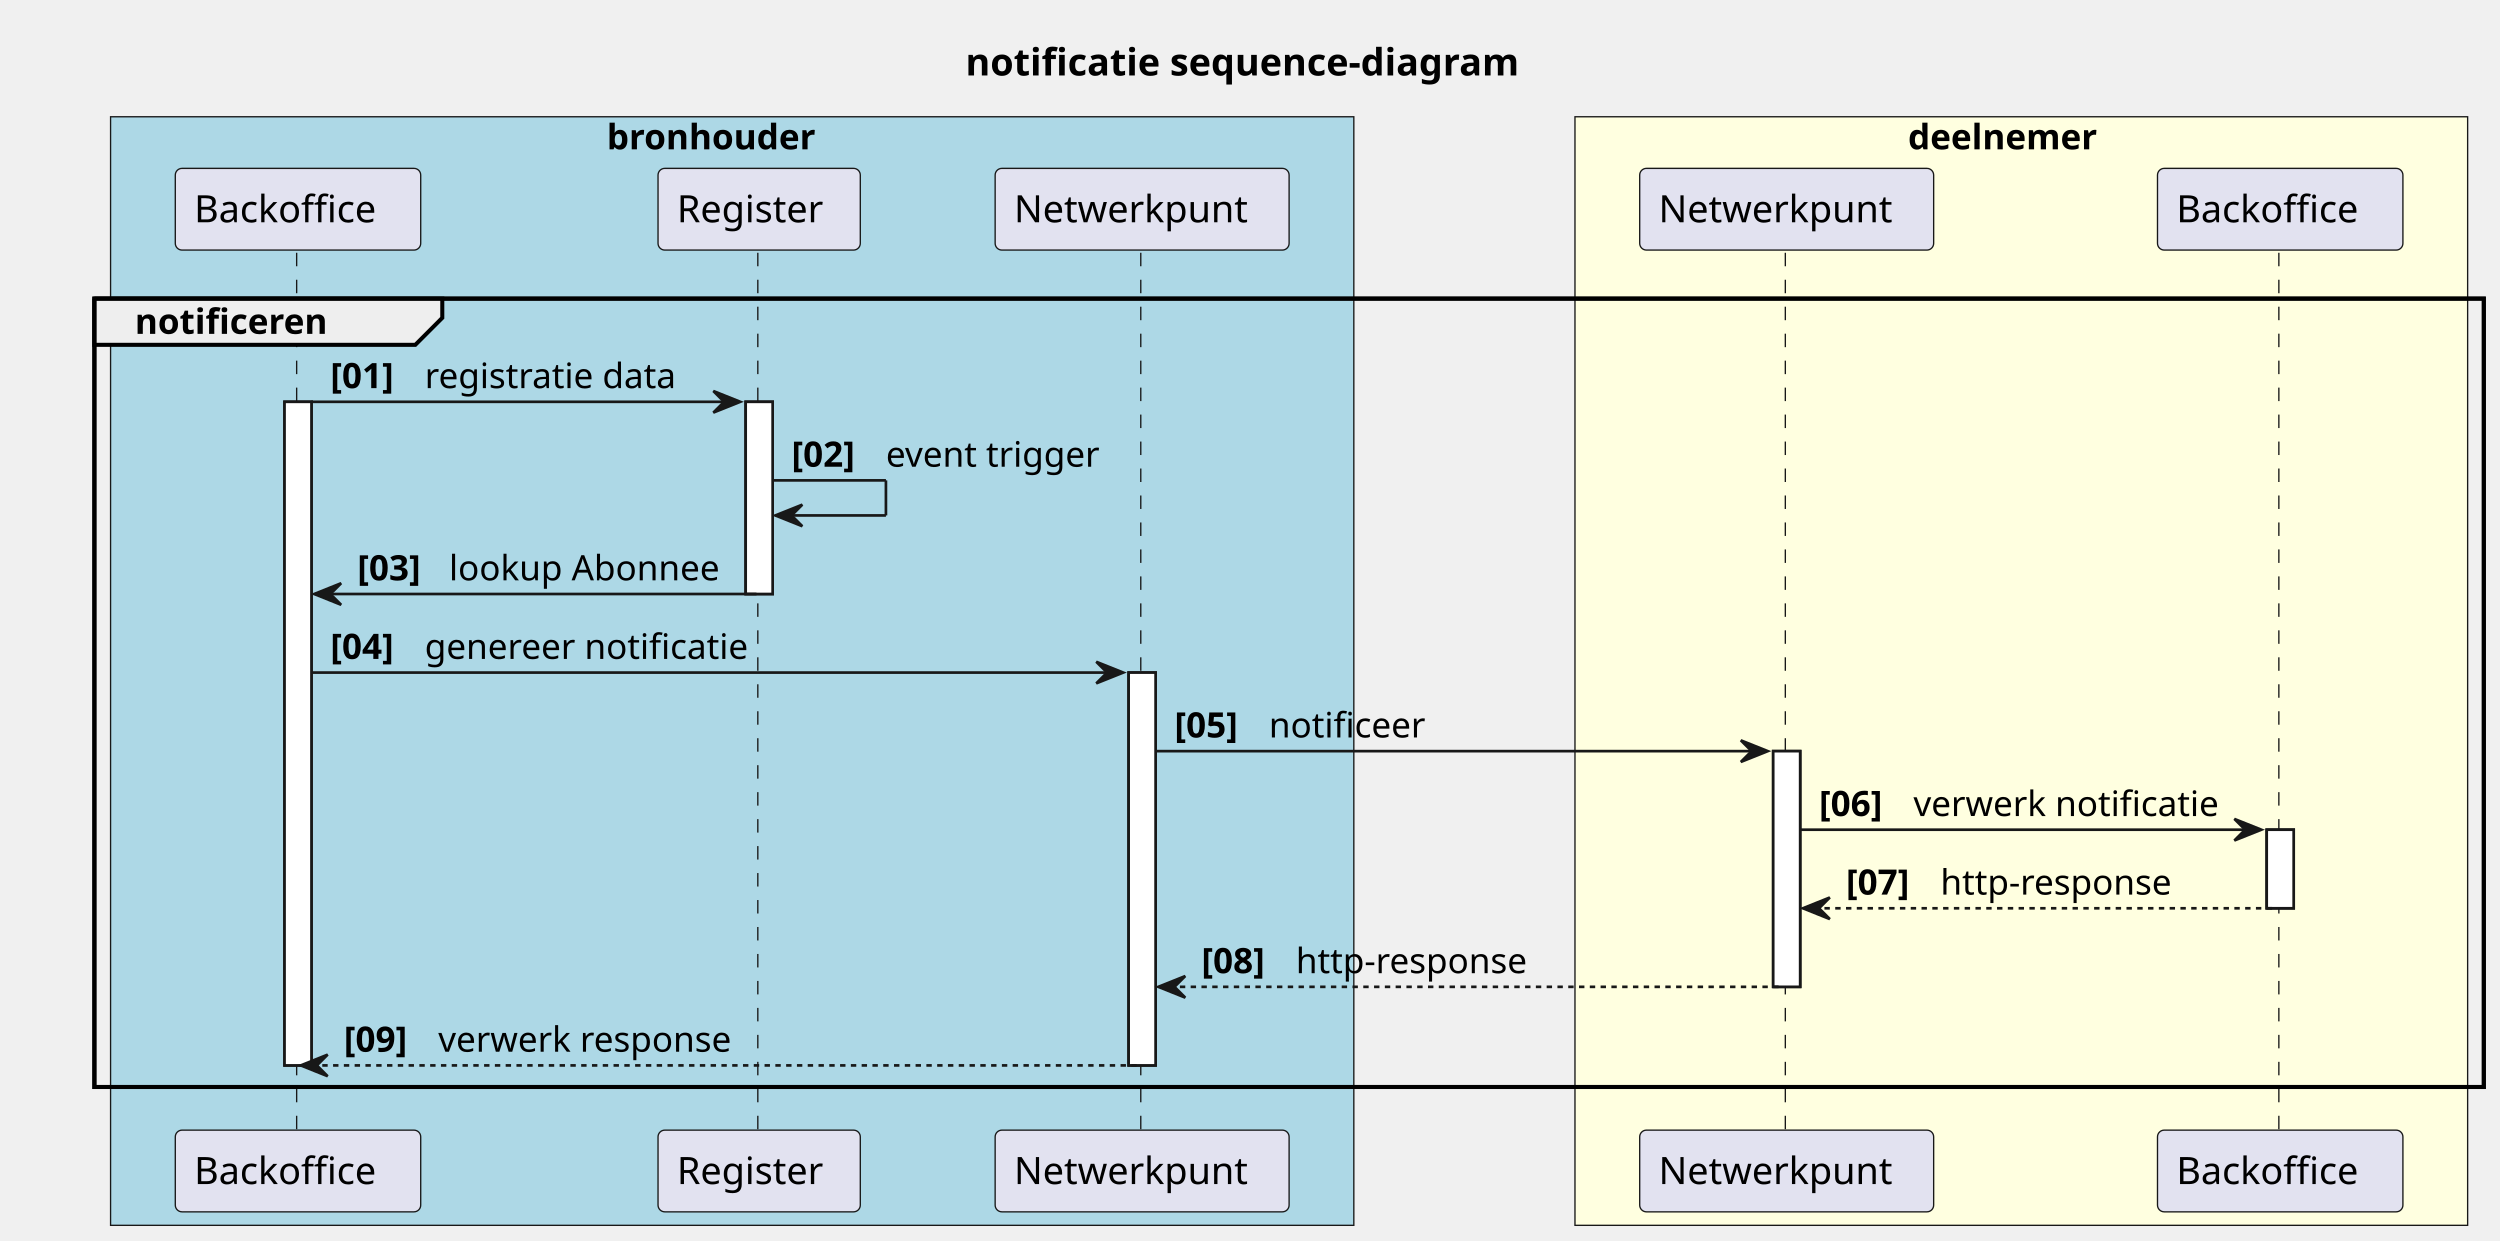
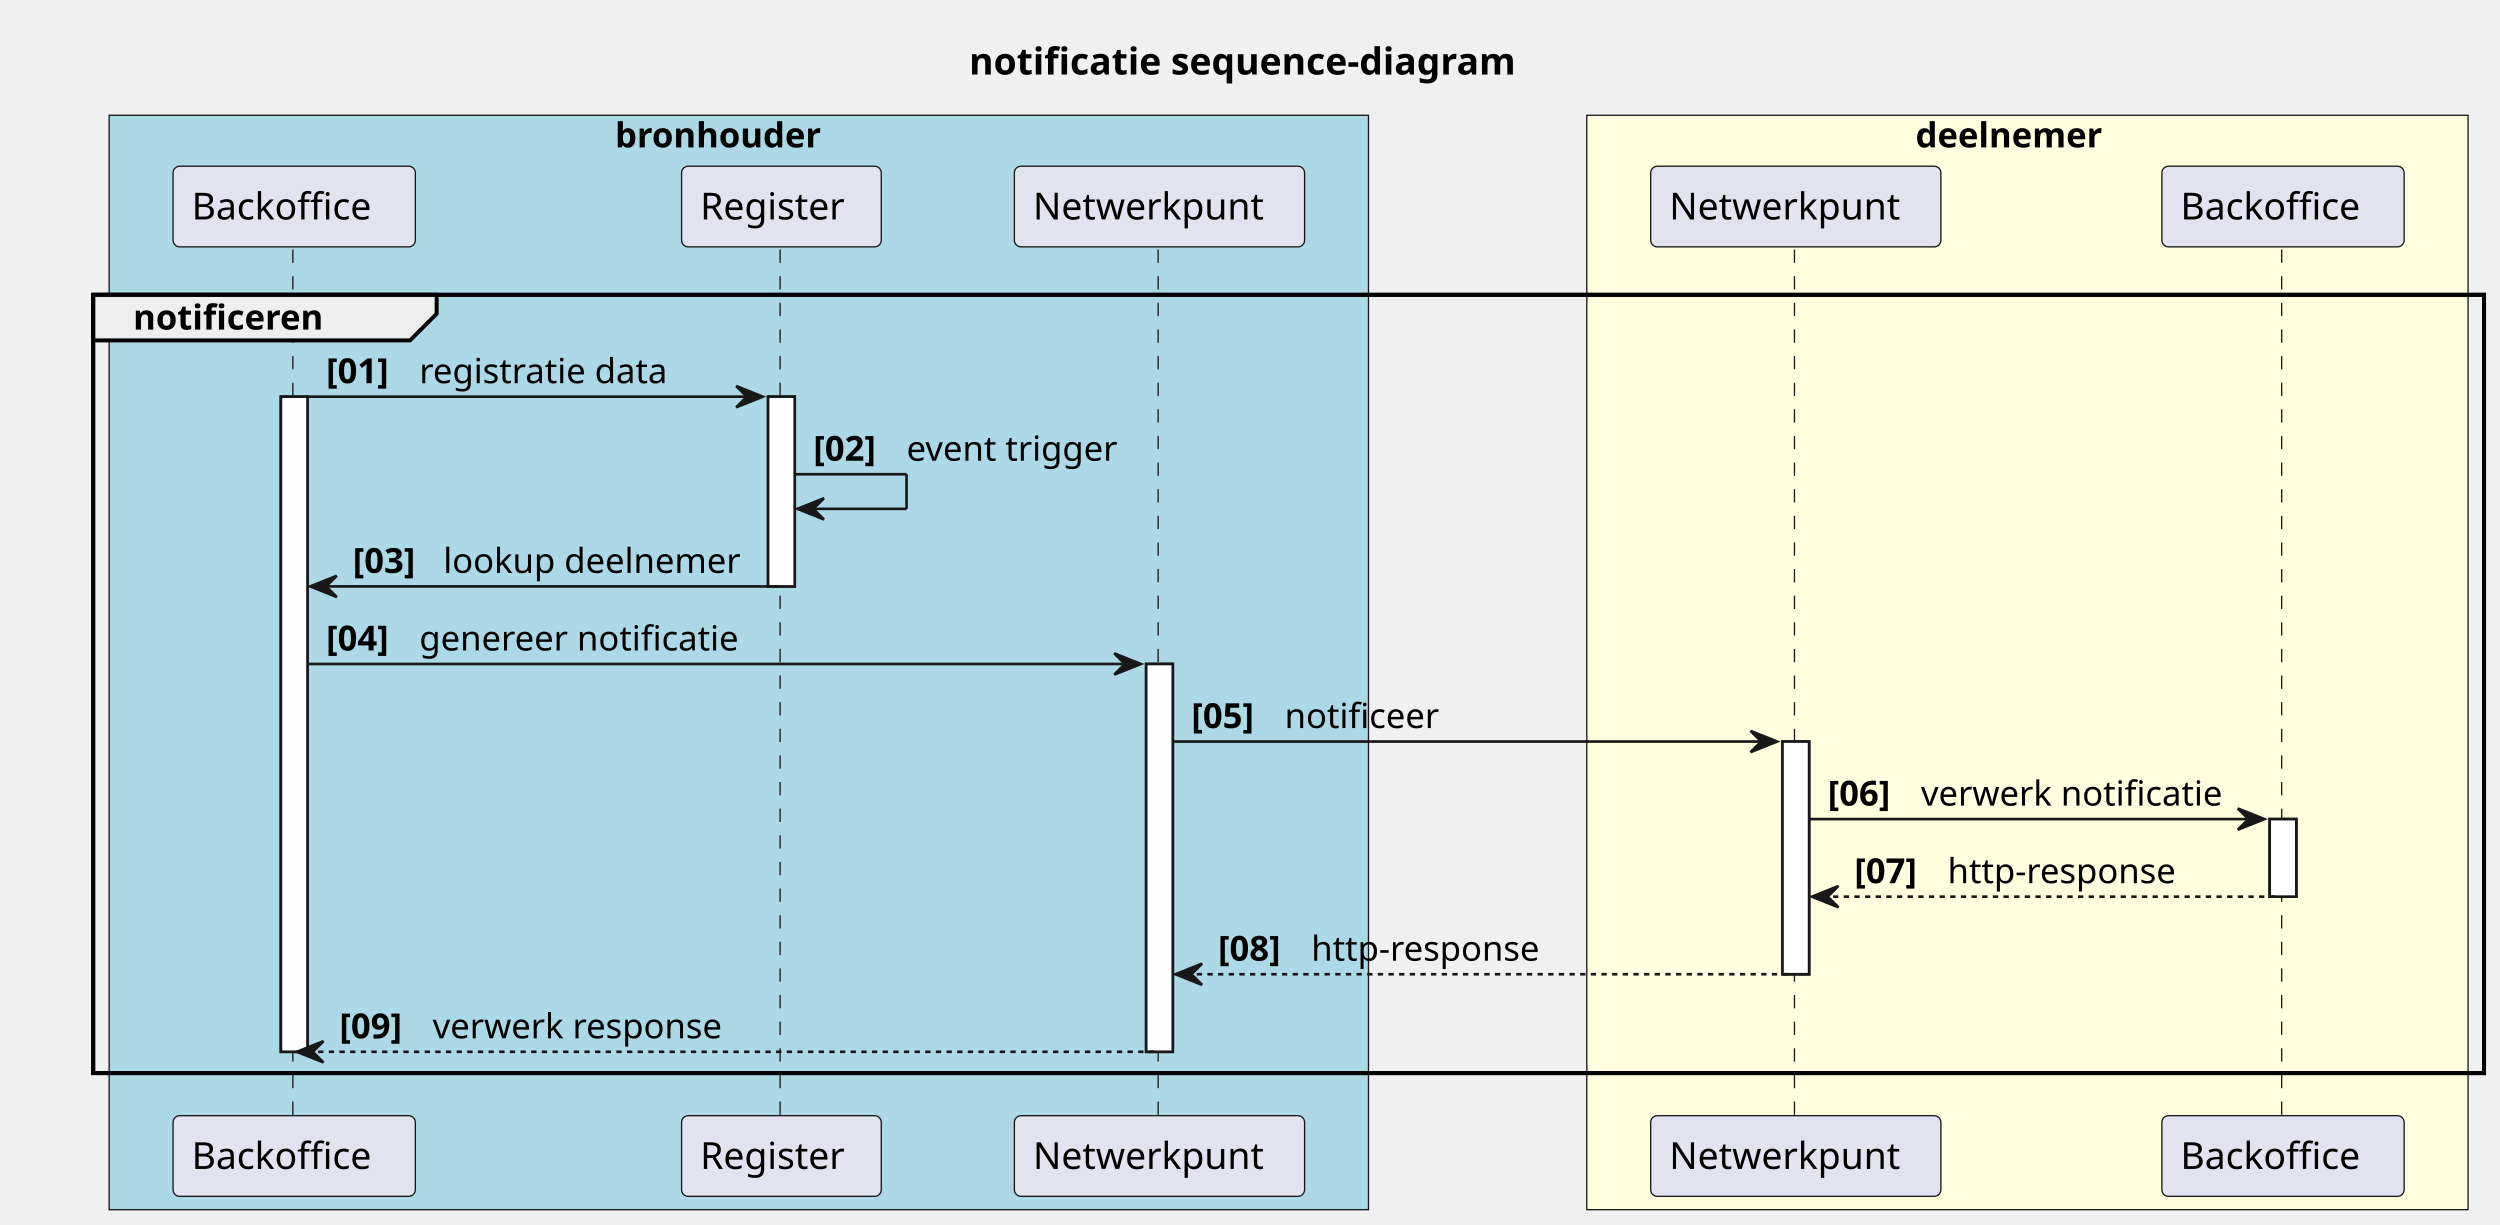
- <svg xmlns="http://www.w3.org/2000/svg" contentStyleType="text/css" height="460px" preserveAspectRatio="none" style="width:927px;height:460px;background:#FFFFFF;" version="1.1" viewBox="0 0 927 460" width="927px" zoomAndPan="magnify">
+ <svg xmlns="http://www.w3.org/2000/svg" contentStyleType="text/css" height="460px" preserveAspectRatio="none" style="width:939px;height:460px;background:#FFFFFF;" version="1.1" viewBox="0 0 939 460" width="939px" zoomAndPan="magnify">
  <defs />
  <g>
-     <text fill="#000000" font-family="sans-serif" font-size="14" font-weight="bold" lengthAdjust="spacing" textLength="239" x="358" y="27.995">notificatie sequence-diagram</text>
-     <rect fill="#ADD8E6" height="411.055" style="stroke:#181818;stroke-width:0.5;" width="461" x="41" y="43.297" />
-     <text fill="#000000" font-family="sans-serif" font-size="13" font-weight="bold" lengthAdjust="spacing" textLength="88" x="225" y="55.364">bronhouder</text>
-     <rect fill="#FFFFE0" height="411.055" style="stroke:#181818;stroke-width:0.5;" width="331" x="584" y="43.297" />
-     <text fill="#000000" font-family="sans-serif" font-size="13" font-weight="bold" lengthAdjust="spacing" textLength="79" x="707.5" y="55.364">deelnemer</text>
+     <text fill="#000000" font-family="sans-serif" font-size="14" font-weight="bold" lengthAdjust="spacing" textLength="239" x="364" y="27.995">notificatie sequence-diagram</text>
+     <rect fill="#ADD8E6" height="411.055" style="stroke:#181818;stroke-width:0.5;" width="473" x="41" y="43.297" />
+     <text fill="#000000" font-family="sans-serif" font-size="13" font-weight="bold" lengthAdjust="spacing" textLength="88" x="231" y="55.364">bronhouder</text>
+     <rect fill="#FFFFE0" height="411.055" style="stroke:#181818;stroke-width:0.5;" width="331" x="596" y="43.297" />
+     <text fill="#000000" font-family="sans-serif" font-size="13" font-weight="bold" lengthAdjust="spacing" textLength="79" x="719.5" y="55.364">deelnemer</text>
    <rect fill="#FFFFFF" height="246.062" style="stroke:#181818;stroke-width:1.0;" width="10" x="105.5" y="148.992" />
-     <rect fill="#FFFFFF" height="71.266" style="stroke:#181818;stroke-width:1.0;" width="10" x="276.5" y="148.992" />
-     <rect fill="#FFFFFF" height="145.664" style="stroke:#181818;stroke-width:1.0;" width="10" x="418.5" y="249.391" />
-     <rect fill="#FFFFFF" height="87.398" style="stroke:#181818;stroke-width:1.0;" width="10" x="657.5" y="278.523" />
-     <rect fill="#FFFFFF" height="29.133" style="stroke:#181818;stroke-width:1.0;" width="10" x="840.5" y="307.656" />
-     <rect fill="none" height="292.328" style="stroke:#000000;stroke-width:1.5;" width="886" x="35" y="110.727" />
+     <rect fill="#FFFFFF" height="71.266" style="stroke:#181818;stroke-width:1.0;" width="10" x="288.5" y="148.992" />
+     <rect fill="#FFFFFF" height="145.664" style="stroke:#181818;stroke-width:1.0;" width="10" x="430.5" y="249.391" />
+     <rect fill="#FFFFFF" height="87.398" style="stroke:#181818;stroke-width:1.0;" width="10" x="669.5" y="278.523" />
+     <rect fill="#FFFFFF" height="29.133" style="stroke:#181818;stroke-width:1.0;" width="10" x="852.5" y="307.656" />
+     <rect fill="none" height="292.328" style="stroke:#000000;stroke-width:1.5;" width="898" x="35" y="110.727" />
    <line style="stroke:#181818;stroke-width:0.5;stroke-dasharray:5.0,5.0;" x1="110" x2="110" y1="93.727" y2="420.055" />
-     <line style="stroke:#181818;stroke-width:0.5;stroke-dasharray:5.0,5.0;" x1="281" x2="281" y1="93.727" y2="420.055" />
-     <line style="stroke:#181818;stroke-width:0.5;stroke-dasharray:5.0,5.0;" x1="423" x2="423" y1="93.727" y2="420.055" />
-     <line style="stroke:#181818;stroke-width:0.5;stroke-dasharray:5.0,5.0;" x1="662" x2="662" y1="93.727" y2="420.055" />
-     <line style="stroke:#181818;stroke-width:0.5;stroke-dasharray:5.0,5.0;" x1="845" x2="845" y1="93.727" y2="420.055" />
+     <line style="stroke:#181818;stroke-width:0.5;stroke-dasharray:5.0,5.0;" x1="293" x2="293" y1="93.727" y2="420.055" />
+     <line style="stroke:#181818;stroke-width:0.5;stroke-dasharray:5.0,5.0;" x1="435" x2="435" y1="93.727" y2="420.055" />
+     <line style="stroke:#181818;stroke-width:0.5;stroke-dasharray:5.0,5.0;" x1="674" x2="674" y1="93.727" y2="420.055" />
+     <line style="stroke:#181818;stroke-width:0.5;stroke-dasharray:5.0,5.0;" x1="857" x2="857" y1="93.727" y2="420.055" />
    <rect fill="#E2E2F0" height="30.297" rx="2.5" ry="2.5" style="stroke:#181818;stroke-width:0.5;" width="91" x="65" y="62.43" />
    <text fill="#000000" font-family="sans-serif" font-size="14" lengthAdjust="spacing" textLength="77" x="72" y="82.425">Backoffice</text>
    <rect fill="#E2E2F0" height="30.297" rx="2.5" ry="2.5" style="stroke:#181818;stroke-width:0.5;" width="91" x="65" y="419.055" />
    <text fill="#000000" font-family="sans-serif" font-size="14" lengthAdjust="spacing" textLength="77" x="72" y="439.05">Backoffice</text>
-     <rect fill="#E2E2F0" height="30.297" rx="2.5" ry="2.5" style="stroke:#181818;stroke-width:0.5;" width="75" x="244" y="62.43" />
-     <text fill="#000000" font-family="sans-serif" font-size="14" lengthAdjust="spacing" textLength="61" x="251" y="82.425">Register</text>
-     <rect fill="#E2E2F0" height="30.297" rx="2.5" ry="2.5" style="stroke:#181818;stroke-width:0.5;" width="75" x="244" y="419.055" />
-     <text fill="#000000" font-family="sans-serif" font-size="14" lengthAdjust="spacing" textLength="61" x="251" y="439.05">Register</text>
-     <rect fill="#E2E2F0" height="30.297" rx="2.5" ry="2.5" style="stroke:#181818;stroke-width:0.5;" width="109" x="369" y="62.43" />
-     <text fill="#000000" font-family="sans-serif" font-size="14" lengthAdjust="spacing" textLength="95" x="376" y="82.425">Netwerkpunt</text>
-     <rect fill="#E2E2F0" height="30.297" rx="2.5" ry="2.5" style="stroke:#181818;stroke-width:0.5;" width="109" x="369" y="419.055" />
-     <text fill="#000000" font-family="sans-serif" font-size="14" lengthAdjust="spacing" textLength="95" x="376" y="439.05">Netwerkpunt</text>
-     <rect fill="#E2E2F0" height="30.297" rx="2.5" ry="2.5" style="stroke:#181818;stroke-width:0.5;" width="109" x="608" y="62.43" />
-     <text fill="#000000" font-family="sans-serif" font-size="14" lengthAdjust="spacing" textLength="95" x="615" y="82.425">Netwerkpunt</text>
-     <rect fill="#E2E2F0" height="30.297" rx="2.5" ry="2.5" style="stroke:#181818;stroke-width:0.5;" width="109" x="608" y="419.055" />
-     <text fill="#000000" font-family="sans-serif" font-size="14" lengthAdjust="spacing" textLength="95" x="615" y="439.05">Netwerkpunt</text>
-     <rect fill="#E2E2F0" height="30.297" rx="2.5" ry="2.5" style="stroke:#181818;stroke-width:0.5;" width="91" x="800" y="62.43" />
-     <text fill="#000000" font-family="sans-serif" font-size="14" lengthAdjust="spacing" textLength="77" x="807" y="82.425">Backoffice</text>
-     <rect fill="#E2E2F0" height="30.297" rx="2.5" ry="2.5" style="stroke:#181818;stroke-width:0.5;" width="91" x="800" y="419.055" />
-     <text fill="#000000" font-family="sans-serif" font-size="14" lengthAdjust="spacing" textLength="77" x="807" y="439.05">Backoffice</text>
+     <rect fill="#E2E2F0" height="30.297" rx="2.5" ry="2.5" style="stroke:#181818;stroke-width:0.5;" width="75" x="256" y="62.43" />
+     <text fill="#000000" font-family="sans-serif" font-size="14" lengthAdjust="spacing" textLength="61" x="263" y="82.425">Register</text>
+     <rect fill="#E2E2F0" height="30.297" rx="2.5" ry="2.5" style="stroke:#181818;stroke-width:0.5;" width="75" x="256" y="419.055" />
+     <text fill="#000000" font-family="sans-serif" font-size="14" lengthAdjust="spacing" textLength="61" x="263" y="439.05">Register</text>
+     <rect fill="#E2E2F0" height="30.297" rx="2.5" ry="2.5" style="stroke:#181818;stroke-width:0.5;" width="109" x="381" y="62.43" />
+     <text fill="#000000" font-family="sans-serif" font-size="14" lengthAdjust="spacing" textLength="95" x="388" y="82.425">Netwerkpunt</text>
+     <rect fill="#E2E2F0" height="30.297" rx="2.5" ry="2.5" style="stroke:#181818;stroke-width:0.5;" width="109" x="381" y="419.055" />
+     <text fill="#000000" font-family="sans-serif" font-size="14" lengthAdjust="spacing" textLength="95" x="388" y="439.05">Netwerkpunt</text>
+     <rect fill="#E2E2F0" height="30.297" rx="2.5" ry="2.5" style="stroke:#181818;stroke-width:0.5;" width="109" x="620" y="62.43" />
+     <text fill="#000000" font-family="sans-serif" font-size="14" lengthAdjust="spacing" textLength="95" x="627" y="82.425">Netwerkpunt</text>
+     <rect fill="#E2E2F0" height="30.297" rx="2.5" ry="2.5" style="stroke:#181818;stroke-width:0.5;" width="109" x="620" y="419.055" />
+     <text fill="#000000" font-family="sans-serif" font-size="14" lengthAdjust="spacing" textLength="95" x="627" y="439.05">Netwerkpunt</text>
+     <rect fill="#E2E2F0" height="30.297" rx="2.5" ry="2.5" style="stroke:#181818;stroke-width:0.5;" width="91" x="812" y="62.43" />
+     <text fill="#000000" font-family="sans-serif" font-size="14" lengthAdjust="spacing" textLength="77" x="819" y="82.425">Backoffice</text>
+     <rect fill="#E2E2F0" height="30.297" rx="2.5" ry="2.5" style="stroke:#181818;stroke-width:0.5;" width="91" x="812" y="419.055" />
+     <text fill="#000000" font-family="sans-serif" font-size="14" lengthAdjust="spacing" textLength="77" x="819" y="439.05">Backoffice</text>
    <rect fill="#FFFFFF" height="246.062" style="stroke:#181818;stroke-width:1.0;" width="10" x="105.5" y="148.992" />
-     <rect fill="#FFFFFF" height="71.266" style="stroke:#181818;stroke-width:1.0;" width="10" x="276.5" y="148.992" />
-     <rect fill="#FFFFFF" height="145.664" style="stroke:#181818;stroke-width:1.0;" width="10" x="418.5" y="249.391" />
-     <rect fill="#FFFFFF" height="87.398" style="stroke:#181818;stroke-width:1.0;" width="10" x="657.5" y="278.523" />
-     <rect fill="#FFFFFF" height="29.133" style="stroke:#181818;stroke-width:1.0;" width="10" x="840.5" y="307.656" />
+     <rect fill="#FFFFFF" height="71.266" style="stroke:#181818;stroke-width:1.0;" width="10" x="288.5" y="148.992" />
+     <rect fill="#FFFFFF" height="145.664" style="stroke:#181818;stroke-width:1.0;" width="10" x="430.5" y="249.391" />
+     <rect fill="#FFFFFF" height="87.398" style="stroke:#181818;stroke-width:1.0;" width="10" x="669.5" y="278.523" />
+     <rect fill="#FFFFFF" height="29.133" style="stroke:#181818;stroke-width:1.0;" width="10" x="852.5" y="307.656" />
    <path d="M35,110.727 L164,110.727 L164,117.859 L154,127.859 L35,127.859 L35,110.727 " fill="#EEEEEE" style="stroke:#000000;stroke-width:1.5;" />
-     <rect fill="none" height="292.328" style="stroke:#000000;stroke-width:1.5;" width="886" x="35" y="110.727" />
+     <rect fill="none" height="292.328" style="stroke:#000000;stroke-width:1.5;" width="898" x="35" y="110.727" />
    <text fill="#000000" font-family="sans-serif" font-size="13" font-weight="bold" lengthAdjust="spacing" textLength="84" x="50" y="123.793">notificeren</text>
-     <polygon fill="#181818" points="264.5,144.992,274.5,148.992,264.5,152.992,268.5,148.992" style="stroke:#181818;stroke-width:1.0;" />
-     <line style="stroke:#181818;stroke-width:1.0;" x1="115.5" x2="270.5" y1="148.992" y2="148.992" />
+     <polygon fill="#181818" points="276.5,144.992,286.5,148.992,276.5,152.992,280.5,148.992" style="stroke:#181818;stroke-width:1.0;" />
+     <line style="stroke:#181818;stroke-width:1.0;" x1="115.5" x2="282.5" y1="148.992" y2="148.992" />
    <text fill="#000000" font-family="sans-serif" font-size="13" font-weight="bold" lengthAdjust="spacing" textLength="31" x="122.5" y="143.926">[01]</text>
    <text fill="#000000" font-family="sans-serif" font-size="13" lengthAdjust="spacing" textLength="98" x="157.5" y="143.926">registratie data</text>
-     <line style="stroke:#181818;stroke-width:1.0;" x1="286.5" x2="328.5" y1="178.125" y2="178.125" />
-     <line style="stroke:#181818;stroke-width:1.0;" x1="328.5" x2="328.5" y1="178.125" y2="191.125" />
-     <line style="stroke:#181818;stroke-width:1.0;" x1="287.5" x2="328.5" y1="191.125" y2="191.125" />
-     <polygon fill="#181818" points="297.5,187.125,287.5,191.125,297.5,195.125,293.5,191.125" style="stroke:#181818;stroke-width:1.0;" />
-     <text fill="#000000" font-family="sans-serif" font-size="13" font-weight="bold" lengthAdjust="spacing" textLength="31" x="293.5" y="173.059">[02]</text>
-     <text fill="#000000" font-family="sans-serif" font-size="13" lengthAdjust="spacing" textLength="83" x="328.5" y="173.059">event trigger</text>
+     <line style="stroke:#181818;stroke-width:1.0;" x1="298.5" x2="340.5" y1="178.125" y2="178.125" />
+     <line style="stroke:#181818;stroke-width:1.0;" x1="340.5" x2="340.5" y1="178.125" y2="191.125" />
+     <line style="stroke:#181818;stroke-width:1.0;" x1="299.5" x2="340.5" y1="191.125" y2="191.125" />
+     <polygon fill="#181818" points="309.5,187.125,299.5,191.125,309.5,195.125,305.5,191.125" style="stroke:#181818;stroke-width:1.0;" />
+     <text fill="#000000" font-family="sans-serif" font-size="13" font-weight="bold" lengthAdjust="spacing" textLength="31" x="305.5" y="173.059">[02]</text>
+     <text fill="#000000" font-family="sans-serif" font-size="13" lengthAdjust="spacing" textLength="83" x="340.5" y="173.059">event trigger</text>
    <polygon fill="#181818" points="126.5,216.258,116.5,220.258,126.5,224.258,122.5,220.258" style="stroke:#181818;stroke-width:1.0;" />
-     <line style="stroke:#181818;stroke-width:1.0;" x1="120.5" x2="280.5" y1="220.258" y2="220.258" />
+     <line style="stroke:#181818;stroke-width:1.0;" x1="120.5" x2="292.5" y1="220.258" y2="220.258" />
    <text fill="#000000" font-family="sans-serif" font-size="13" font-weight="bold" lengthAdjust="spacing" textLength="30" x="132.5" y="215.192">[03]</text>
-     <text fill="#000000" font-family="sans-serif" font-size="13" lengthAdjust="spacing" textLength="103" x="166.5" y="215.192">lookup Abonnee</text>
-     <polygon fill="#181818" points="406.5,245.391,416.5,249.391,406.5,253.391,410.5,249.391" style="stroke:#181818;stroke-width:1.0;" />
-     <line style="stroke:#181818;stroke-width:1.0;" x1="115.5" x2="412.5" y1="249.391" y2="249.391" />
+     <text fill="#000000" font-family="sans-serif" font-size="13" lengthAdjust="spacing" textLength="115" x="166.5" y="215.192">lookup deelnemer</text>
+     <polygon fill="#181818" points="418.5,245.391,428.5,249.391,418.5,253.391,422.5,249.391" style="stroke:#181818;stroke-width:1.0;" />
+     <line style="stroke:#181818;stroke-width:1.0;" x1="115.5" x2="424.5" y1="249.391" y2="249.391" />
    <text fill="#000000" font-family="sans-serif" font-size="13" font-weight="bold" lengthAdjust="spacing" textLength="31" x="122.5" y="244.325">[04]</text>
    <text fill="#000000" font-family="sans-serif" font-size="13" lengthAdjust="spacing" textLength="125" x="157.5" y="244.325">genereer notificatie</text>
-     <polygon fill="#181818" points="645.5,274.523,655.5,278.523,645.5,282.523,649.5,278.523" style="stroke:#181818;stroke-width:1.0;" />
-     <line style="stroke:#181818;stroke-width:1.0;" x1="428.5" x2="651.5" y1="278.523" y2="278.523" />
-     <text fill="#000000" font-family="sans-serif" font-size="13" font-weight="bold" lengthAdjust="spacing" textLength="31" x="435.5" y="273.457">[05]</text>
-     <text fill="#000000" font-family="sans-serif" font-size="13" lengthAdjust="spacing" textLength="60" x="470.5" y="273.457">notificeer</text>
-     <polygon fill="#181818" points="828.5,303.656,838.5,307.656,828.5,311.656,832.5,307.656" style="stroke:#181818;stroke-width:1.0;" />
-     <line style="stroke:#181818;stroke-width:1.0;" x1="667.5" x2="834.5" y1="307.656" y2="307.656" />
-     <text fill="#000000" font-family="sans-serif" font-size="13" font-weight="bold" lengthAdjust="spacing" textLength="31" x="674.5" y="302.59">[06]</text>
-     <text fill="#000000" font-family="sans-serif" font-size="13" lengthAdjust="spacing" textLength="119" x="709.5" y="302.59">verwerk notificatie</text>
-     <polygon fill="#181818" points="678.5,332.789,668.5,336.789,678.5,340.789,674.5,336.789" style="stroke:#181818;stroke-width:1.0;" />
-     <line style="stroke:#181818;stroke-width:1.0;stroke-dasharray:2.0,2.0;" x1="672.5" x2="844.5" y1="336.789" y2="336.789" />
-     <text fill="#000000" font-family="sans-serif" font-size="13" font-weight="bold" lengthAdjust="spacing" textLength="31" x="684.5" y="331.723">[07]</text>
-     <text fill="#000000" font-family="sans-serif" font-size="13" lengthAdjust="spacing" textLength="90" x="719.5" y="331.723">http-response</text>
-     <polygon fill="#181818" points="439.5,361.922,429.5,365.922,439.5,369.922,435.5,365.922" style="stroke:#181818;stroke-width:1.0;" />
-     <line style="stroke:#181818;stroke-width:1.0;stroke-dasharray:2.0,2.0;" x1="433.5" x2="661.5" y1="365.922" y2="365.922" />
-     <text fill="#000000" font-family="sans-serif" font-size="13" font-weight="bold" lengthAdjust="spacing" textLength="31" x="445.5" y="360.856">[08]</text>
-     <text fill="#000000" font-family="sans-serif" font-size="13" lengthAdjust="spacing" textLength="90" x="480.5" y="360.856">http-response</text>
+     <polygon fill="#181818" points="657.5,274.523,667.5,278.523,657.5,282.523,661.5,278.523" style="stroke:#181818;stroke-width:1.0;" />
+     <line style="stroke:#181818;stroke-width:1.0;" x1="440.5" x2="663.5" y1="278.523" y2="278.523" />
+     <text fill="#000000" font-family="sans-serif" font-size="13" font-weight="bold" lengthAdjust="spacing" textLength="31" x="447.5" y="273.457">[05]</text>
+     <text fill="#000000" font-family="sans-serif" font-size="13" lengthAdjust="spacing" textLength="60" x="482.5" y="273.457">notificeer</text>
+     <polygon fill="#181818" points="840.5,303.656,850.5,307.656,840.5,311.656,844.5,307.656" style="stroke:#181818;stroke-width:1.0;" />
+     <line style="stroke:#181818;stroke-width:1.0;" x1="679.5" x2="846.5" y1="307.656" y2="307.656" />
+     <text fill="#000000" font-family="sans-serif" font-size="13" font-weight="bold" lengthAdjust="spacing" textLength="31" x="686.5" y="302.59">[06]</text>
+     <text fill="#000000" font-family="sans-serif" font-size="13" lengthAdjust="spacing" textLength="119" x="721.5" y="302.59">verwerk notificatie</text>
+     <polygon fill="#181818" points="690.5,332.789,680.5,336.789,690.5,340.789,686.5,336.789" style="stroke:#181818;stroke-width:1.0;" />
+     <line style="stroke:#181818;stroke-width:1.0;stroke-dasharray:2.0,2.0;" x1="684.5" x2="856.5" y1="336.789" y2="336.789" />
+     <text fill="#000000" font-family="sans-serif" font-size="13" font-weight="bold" lengthAdjust="spacing" textLength="31" x="696.5" y="331.723">[07]</text>
+     <text fill="#000000" font-family="sans-serif" font-size="13" lengthAdjust="spacing" textLength="90" x="731.5" y="331.723">http-response</text>
+     <polygon fill="#181818" points="451.5,361.922,441.5,365.922,451.5,369.922,447.5,365.922" style="stroke:#181818;stroke-width:1.0;" />
+     <line style="stroke:#181818;stroke-width:1.0;stroke-dasharray:2.0,2.0;" x1="445.5" x2="673.5" y1="365.922" y2="365.922" />
+     <text fill="#000000" font-family="sans-serif" font-size="13" font-weight="bold" lengthAdjust="spacing" textLength="31" x="457.5" y="360.856">[08]</text>
+     <text fill="#000000" font-family="sans-serif" font-size="13" lengthAdjust="spacing" textLength="90" x="492.5" y="360.856">http-response</text>
    <polygon fill="#181818" points="121.5,391.055,111.5,395.055,121.5,399.055,117.5,395.055" style="stroke:#181818;stroke-width:1.0;" />
-     <line style="stroke:#181818;stroke-width:1.0;stroke-dasharray:2.0,2.0;" x1="115.5" x2="422.5" y1="395.055" y2="395.055" />
+     <line style="stroke:#181818;stroke-width:1.0;stroke-dasharray:2.0,2.0;" x1="115.5" x2="434.5" y1="395.055" y2="395.055" />
    <text fill="#000000" font-family="sans-serif" font-size="13" font-weight="bold" lengthAdjust="spacing" textLength="31" x="127.5" y="389.989">[09]</text>
    <text fill="#000000" font-family="sans-serif" font-size="13" lengthAdjust="spacing" textLength="115" x="162.5" y="389.989">verwerk response</text>
  </g>
</svg>
